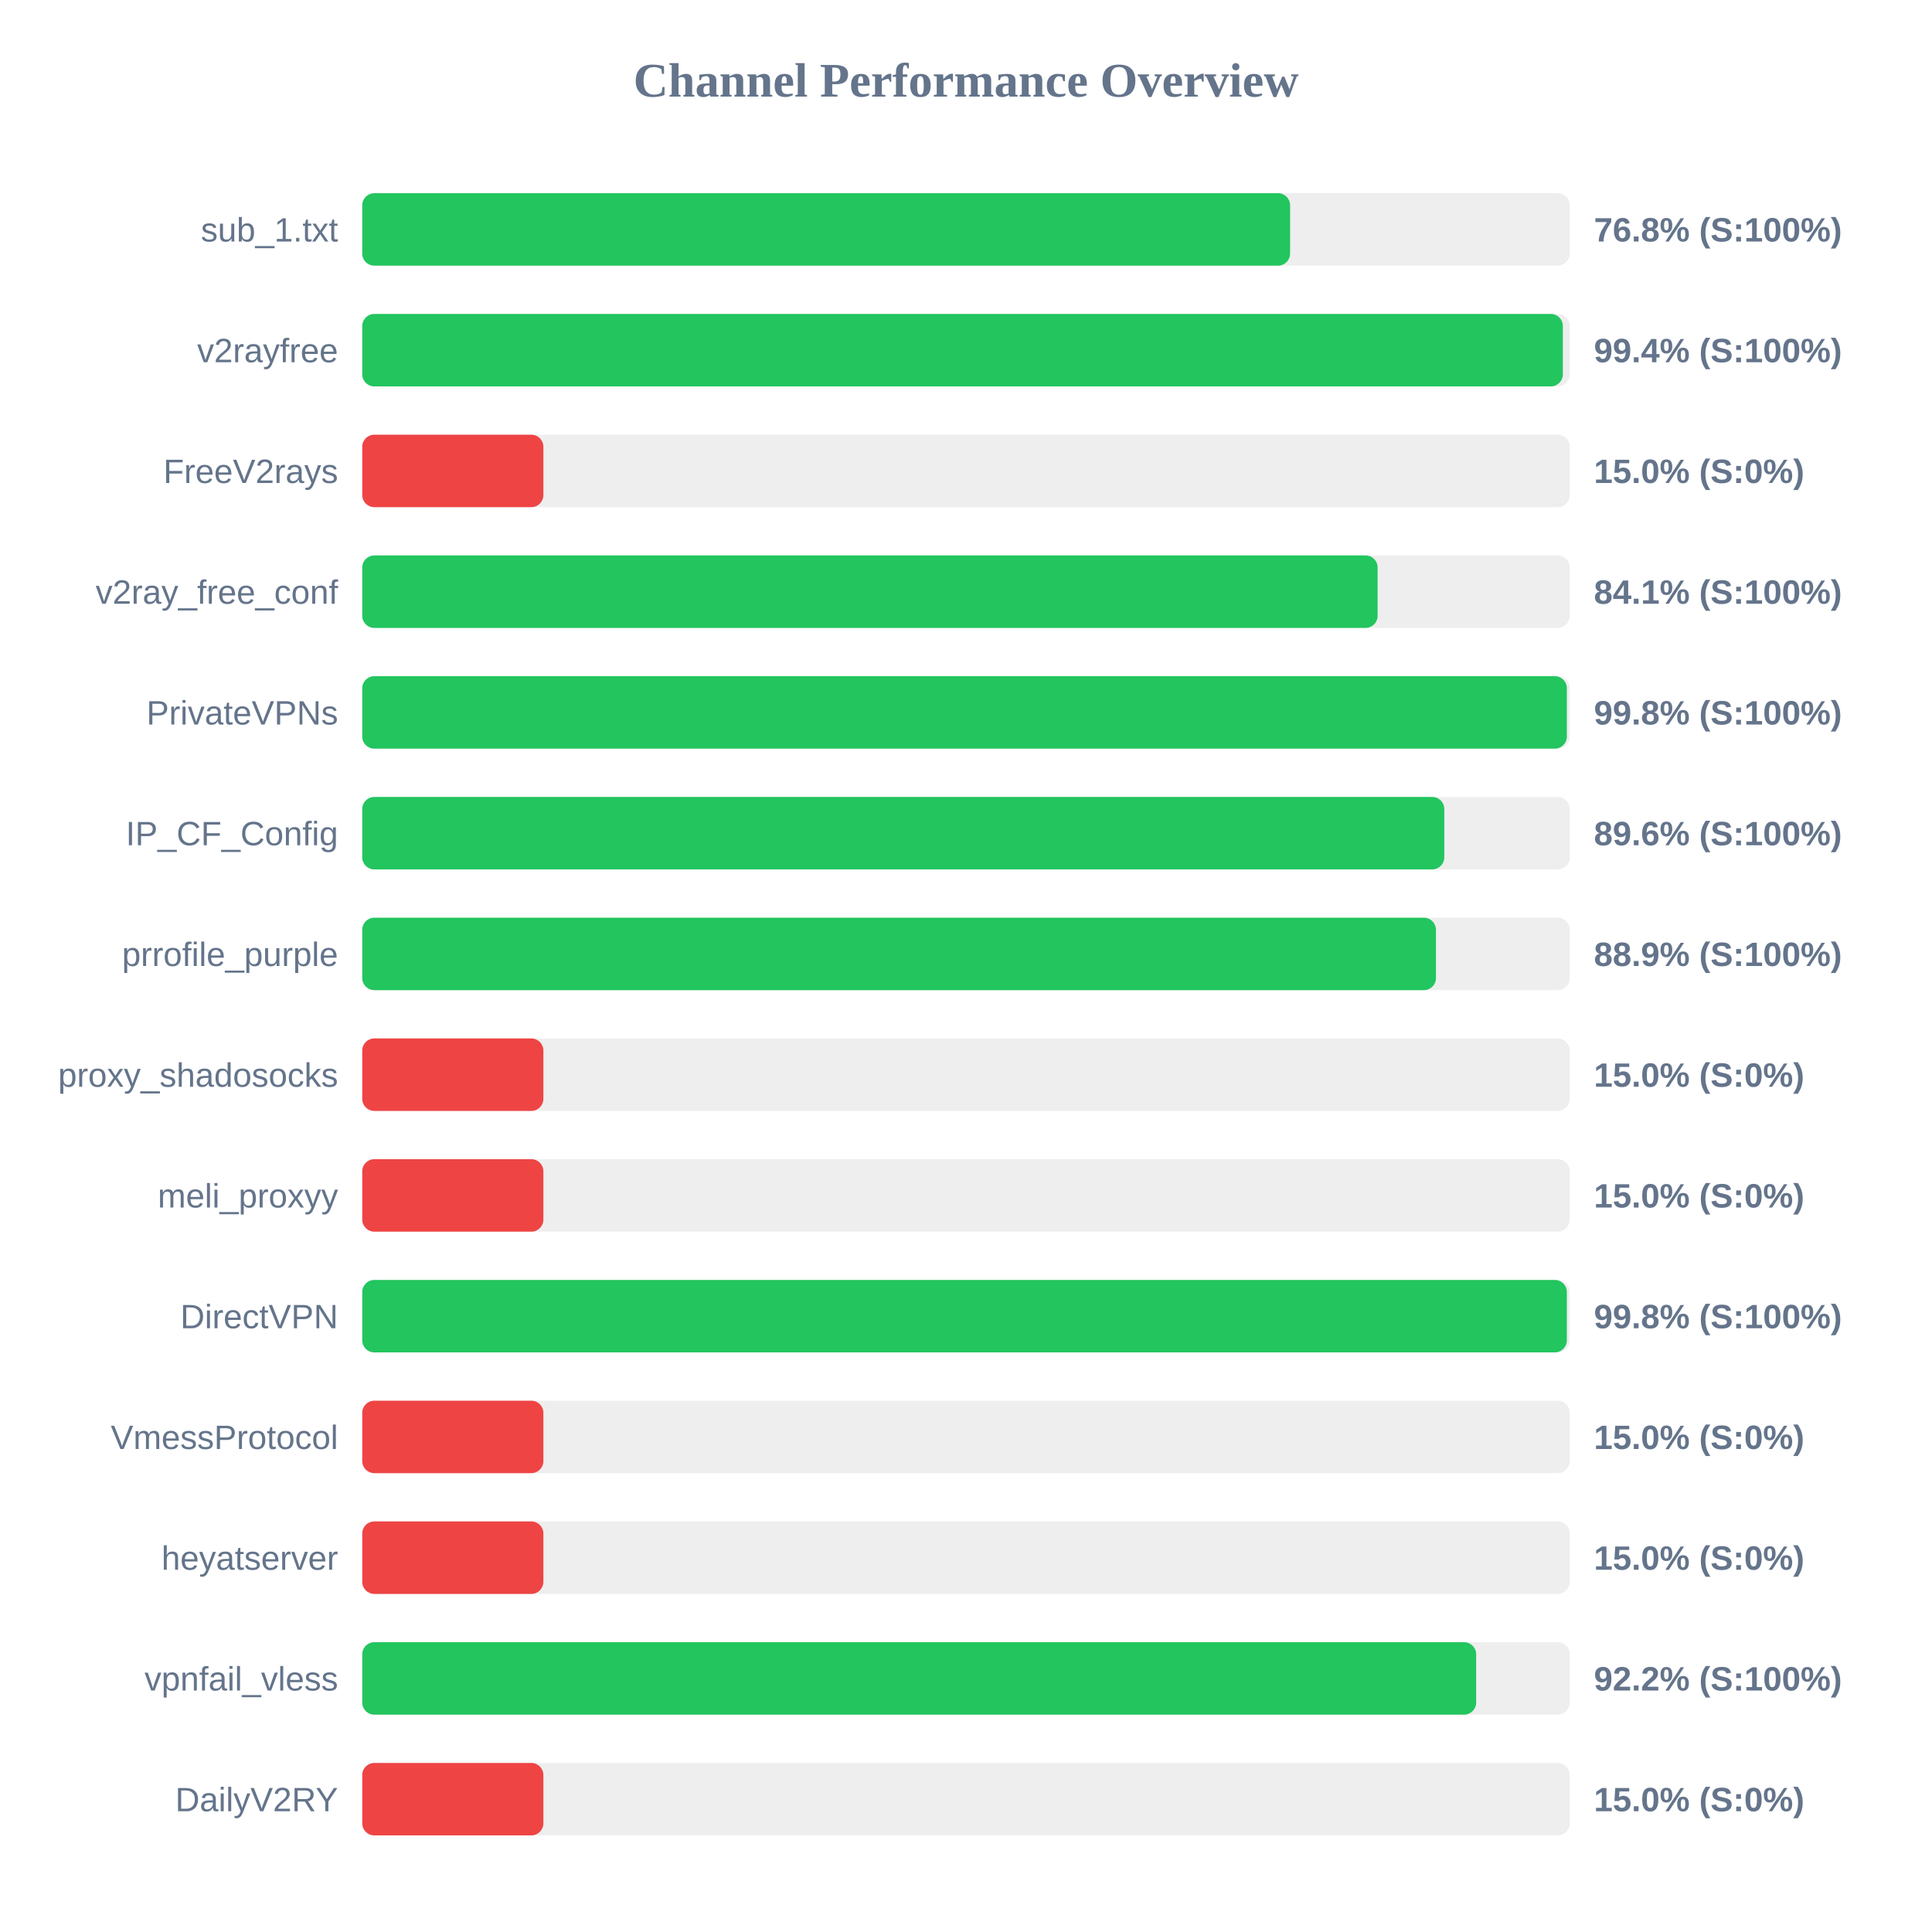
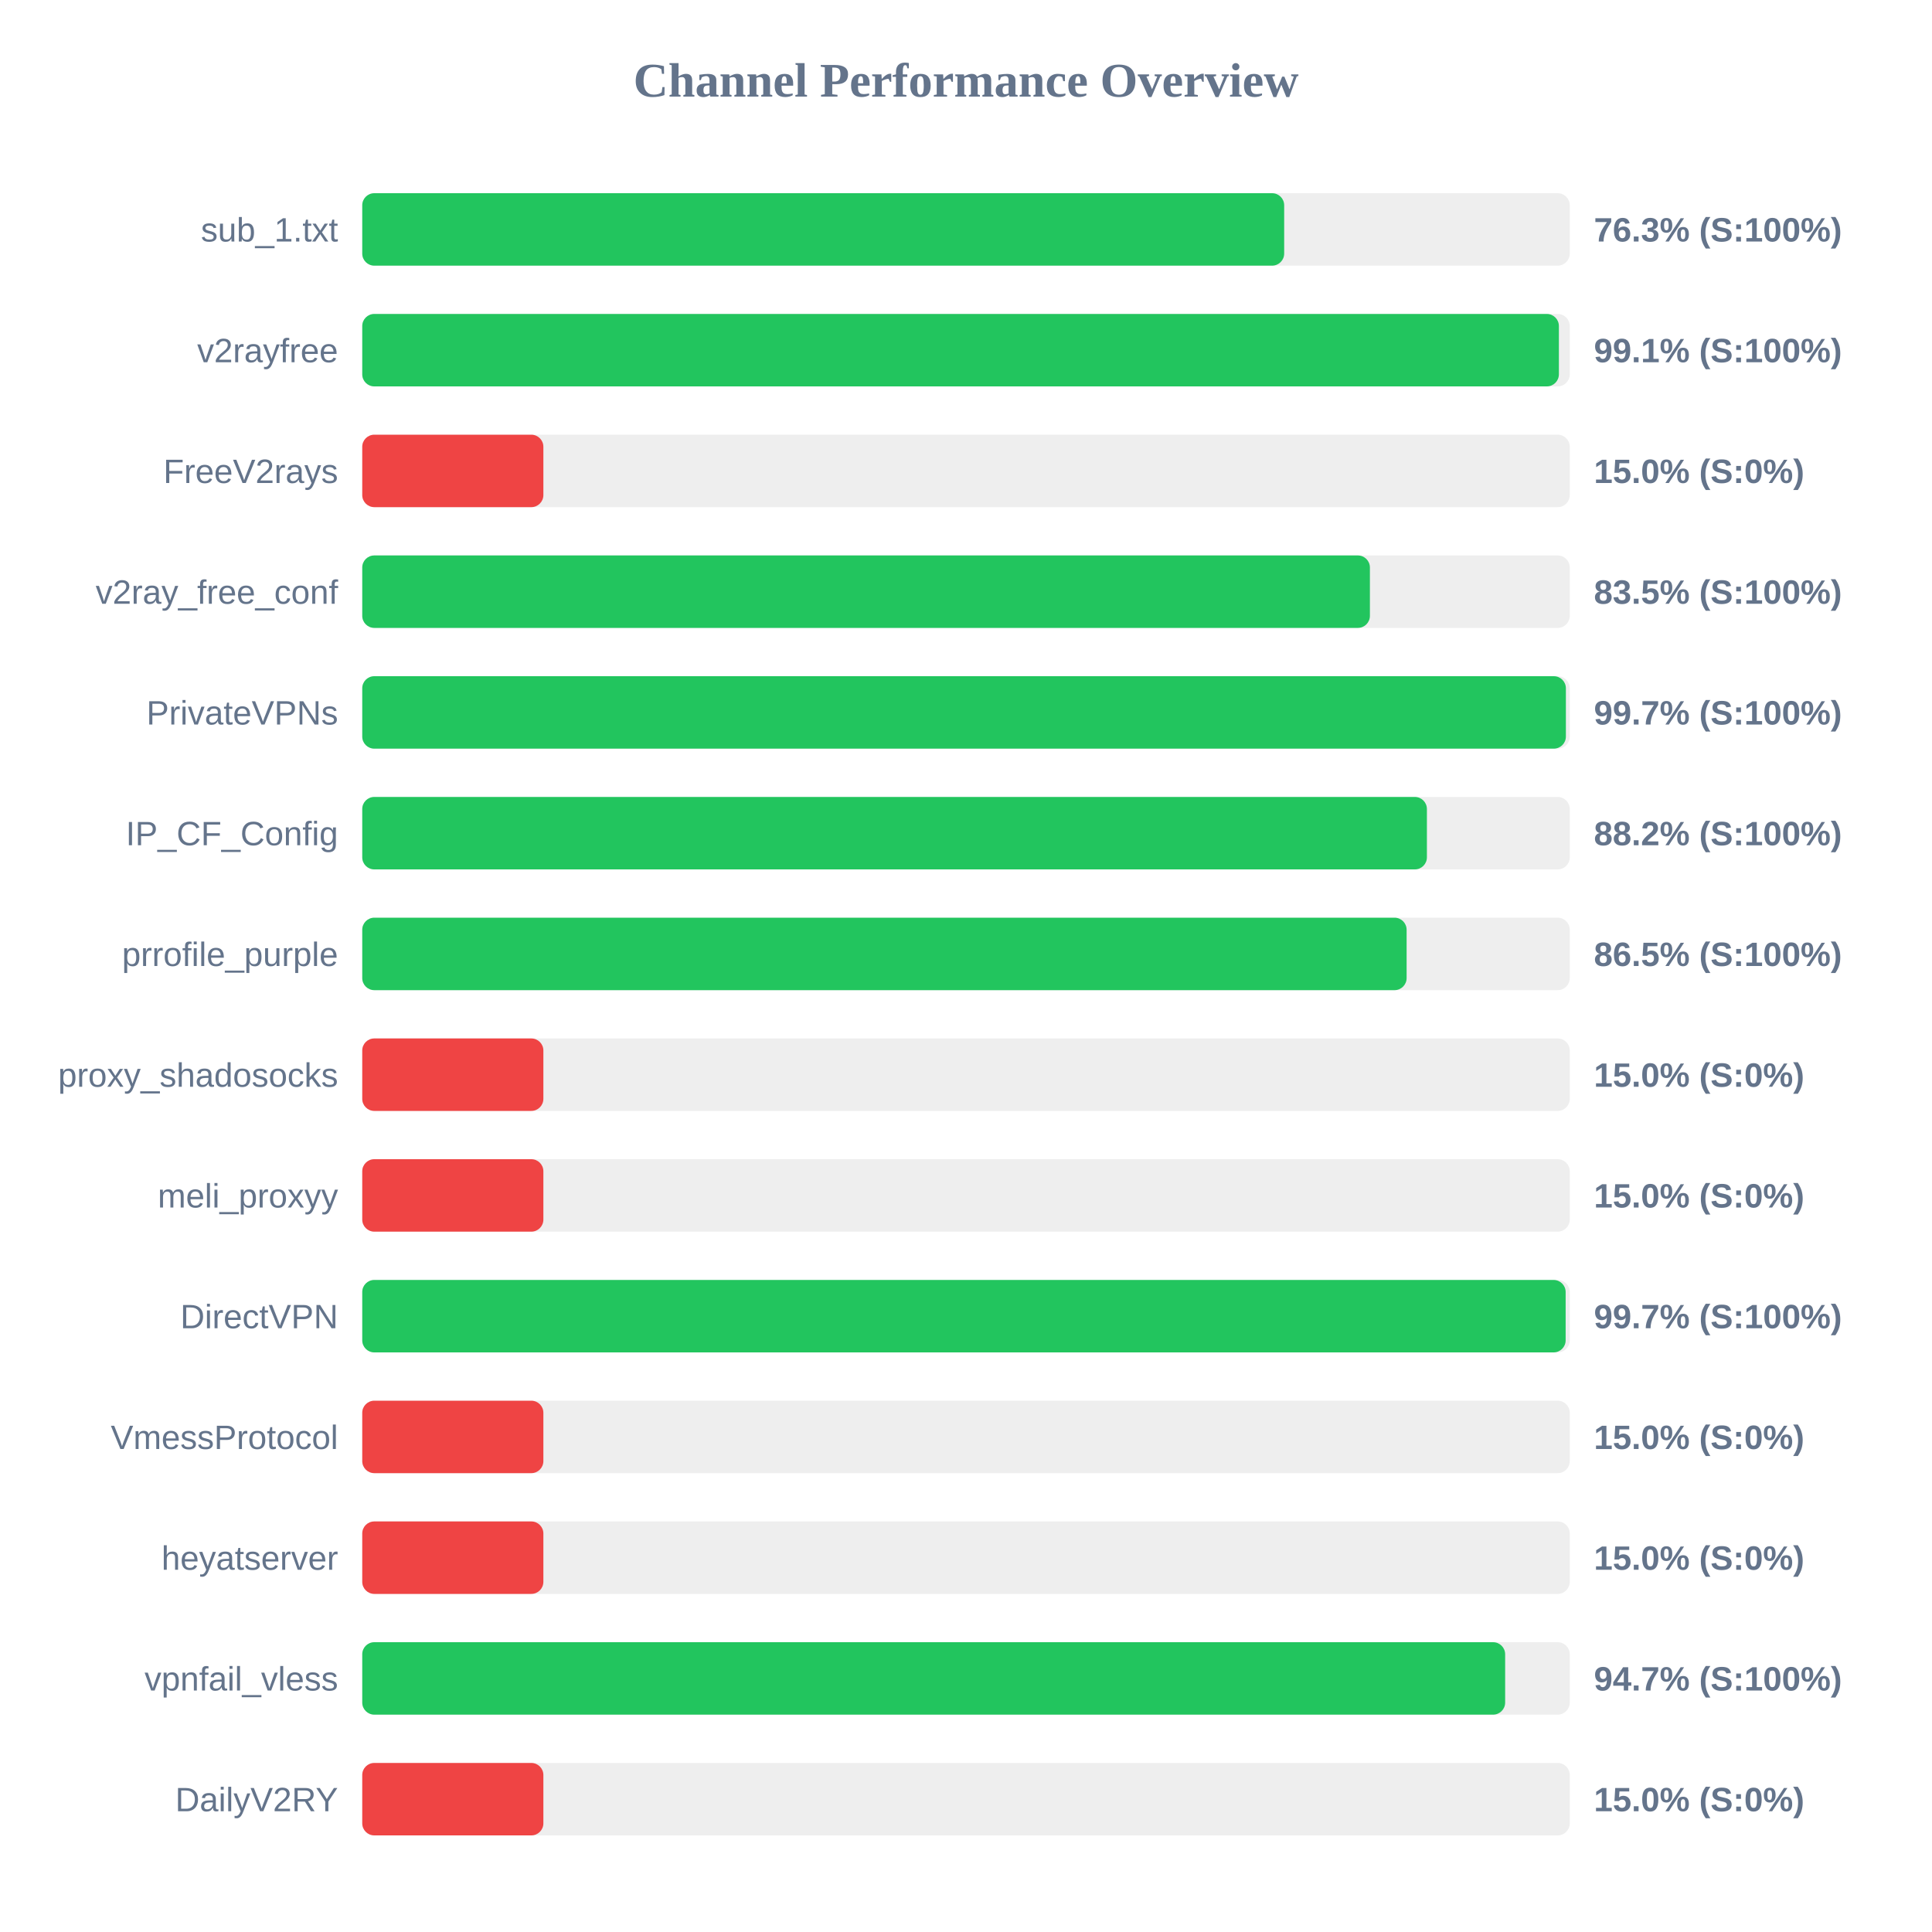
<svg xmlns="http://www.w3.org/2000/svg" width="800" height="800" version="1.1">
  <style>
        .row { font: 14px Arial; fill: #64748b; }
        .score { font: bold 14px Arial; fill: #64748b; }
    </style>
  <text x="400" y="40" text-anchor="middle" font-size="20px" font-weight="bold" fill="#64748b">Channel Performance Overview</text>
  <rect x="150" y="80" width="500" height="30" fill="#eee" rx="5" />
-   <rect x="150" y="80" width="384.2" height="30" fill="#22c55e" rx="5" />
+   <rect x="150" y="80" width="381.75" height="30" fill="#22c55e" rx="5" />
  <text x="140" y="100" text-anchor="end" class="row">sub_1.txt</text>
-   <text x="660" y="100" text-anchor="start" class="score">76.8% (S:100%)</text>
+   <text x="660" y="100" text-anchor="start" class="score">76.3% (S:100%)</text>
  <rect x="150" y="130" width="500" height="30" fill="#eee" rx="5" />
-   <rect x="150" y="130" width="497.15" height="30" fill="#22c55e" rx="5" />
+   <rect x="150" y="130" width="495.5" height="30" fill="#22c55e" rx="5" />
  <text x="140" y="150" text-anchor="end" class="row">v2rayfree</text>
-   <text x="660" y="150" text-anchor="start" class="score">99.4% (S:100%)</text>
+   <text x="660" y="150" text-anchor="start" class="score">99.1% (S:100%)</text>
  <rect x="150" y="180" width="500" height="30" fill="#eee" rx="5" />
  <rect x="150" y="180" width="75.0" height="30" fill="#ef4444" rx="5" />
  <text x="140" y="200" text-anchor="end" class="row">FreeV2rays</text>
  <text x="660" y="200" text-anchor="start" class="score">15.0% (S:0%)</text>
  <rect x="150" y="230" width="500" height="30" fill="#eee" rx="5" />
-   <rect x="150" y="230" width="420.45" height="30" fill="#22c55e" rx="5" />
+   <rect x="150" y="230" width="417.25" height="30" fill="#22c55e" rx="5" />
  <text x="140" y="250" text-anchor="end" class="row">v2ray_free_conf</text>
-   <text x="660" y="250" text-anchor="start" class="score">84.1% (S:100%)</text>
+   <text x="660" y="250" text-anchor="start" class="score">83.5% (S:100%)</text>
  <rect x="150" y="280" width="500" height="30" fill="#eee" rx="5" />
-   <rect x="150" y="280" width="498.8" height="30" fill="#22c55e" rx="5" />
+   <rect x="150" y="280" width="498.4" height="30" fill="#22c55e" rx="5" />
  <text x="140" y="300" text-anchor="end" class="row">PrivateVPNs</text>
-   <text x="660" y="300" text-anchor="start" class="score">99.8% (S:100%)</text>
+   <text x="660" y="300" text-anchor="start" class="score">99.7% (S:100%)</text>
  <rect x="150" y="330" width="500" height="30" fill="#eee" rx="5" />
-   <rect x="150" y="330" width="448.05" height="30" fill="#22c55e" rx="5" />
+   <rect x="150" y="330" width="440.85" height="30" fill="#22c55e" rx="5" />
  <text x="140" y="350" text-anchor="end" class="row">IP_CF_Config</text>
-   <text x="660" y="350" text-anchor="start" class="score">89.6% (S:100%)</text>
+   <text x="660" y="350" text-anchor="start" class="score">88.2% (S:100%)</text>
  <rect x="150" y="380" width="500" height="30" fill="#eee" rx="5" />
-   <rect x="150" y="380" width="444.6" height="30" fill="#22c55e" rx="5" />
+   <rect x="150" y="380" width="432.45" height="30" fill="#22c55e" rx="5" />
  <text x="140" y="400" text-anchor="end" class="row">prrofile_purple</text>
-   <text x="660" y="400" text-anchor="start" class="score">88.9% (S:100%)</text>
+   <text x="660" y="400" text-anchor="start" class="score">86.5% (S:100%)</text>
  <rect x="150" y="430" width="500" height="30" fill="#eee" rx="5" />
  <rect x="150" y="430" width="75.0" height="30" fill="#ef4444" rx="5" />
  <text x="140" y="450" text-anchor="end" class="row">proxy_shadosocks</text>
  <text x="660" y="450" text-anchor="start" class="score">15.0% (S:0%)</text>
  <rect x="150" y="480" width="500" height="30" fill="#eee" rx="5" />
  <rect x="150" y="480" width="75.0" height="30" fill="#ef4444" rx="5" />
  <text x="140" y="500" text-anchor="end" class="row">meli_proxyy</text>
  <text x="660" y="500" text-anchor="start" class="score">15.0% (S:0%)</text>
  <rect x="150" y="530" width="500" height="30" fill="#eee" rx="5" />
-   <rect x="150" y="530" width="498.8" height="30" fill="#22c55e" rx="5" />
+   <rect x="150" y="530" width="498.3" height="30" fill="#22c55e" rx="5" />
  <text x="140" y="550" text-anchor="end" class="row">DirectVPN</text>
-   <text x="660" y="550" text-anchor="start" class="score">99.8% (S:100%)</text>
+   <text x="660" y="550" text-anchor="start" class="score">99.7% (S:100%)</text>
  <rect x="150" y="580" width="500" height="30" fill="#eee" rx="5" />
  <rect x="150" y="580" width="75.0" height="30" fill="#ef4444" rx="5" />
  <text x="140" y="600" text-anchor="end" class="row">VmessProtocol</text>
  <text x="660" y="600" text-anchor="start" class="score">15.0% (S:0%)</text>
  <rect x="150" y="630" width="500" height="30" fill="#eee" rx="5" />
  <rect x="150" y="630" width="75.0" height="30" fill="#ef4444" rx="5" />
  <text x="140" y="650" text-anchor="end" class="row">heyatserver</text>
  <text x="660" y="650" text-anchor="start" class="score">15.0% (S:0%)</text>
  <rect x="150" y="680" width="500" height="30" fill="#eee" rx="5" />
-   <rect x="150" y="680" width="461.25" height="30" fill="#22c55e" rx="5" />
+   <rect x="150" y="680" width="473.25" height="30" fill="#22c55e" rx="5" />
  <text x="140" y="700" text-anchor="end" class="row">vpnfail_vless</text>
-   <text x="660" y="700" text-anchor="start" class="score">92.2% (S:100%)</text>
+   <text x="660" y="700" text-anchor="start" class="score">94.7% (S:100%)</text>
  <rect x="150" y="730" width="500" height="30" fill="#eee" rx="5" />
  <rect x="150" y="730" width="75.0" height="30" fill="#ef4444" rx="5" />
  <text x="140" y="750" text-anchor="end" class="row">DailyV2RY</text>
  <text x="660" y="750" text-anchor="start" class="score">15.0% (S:0%)</text>
</svg>
